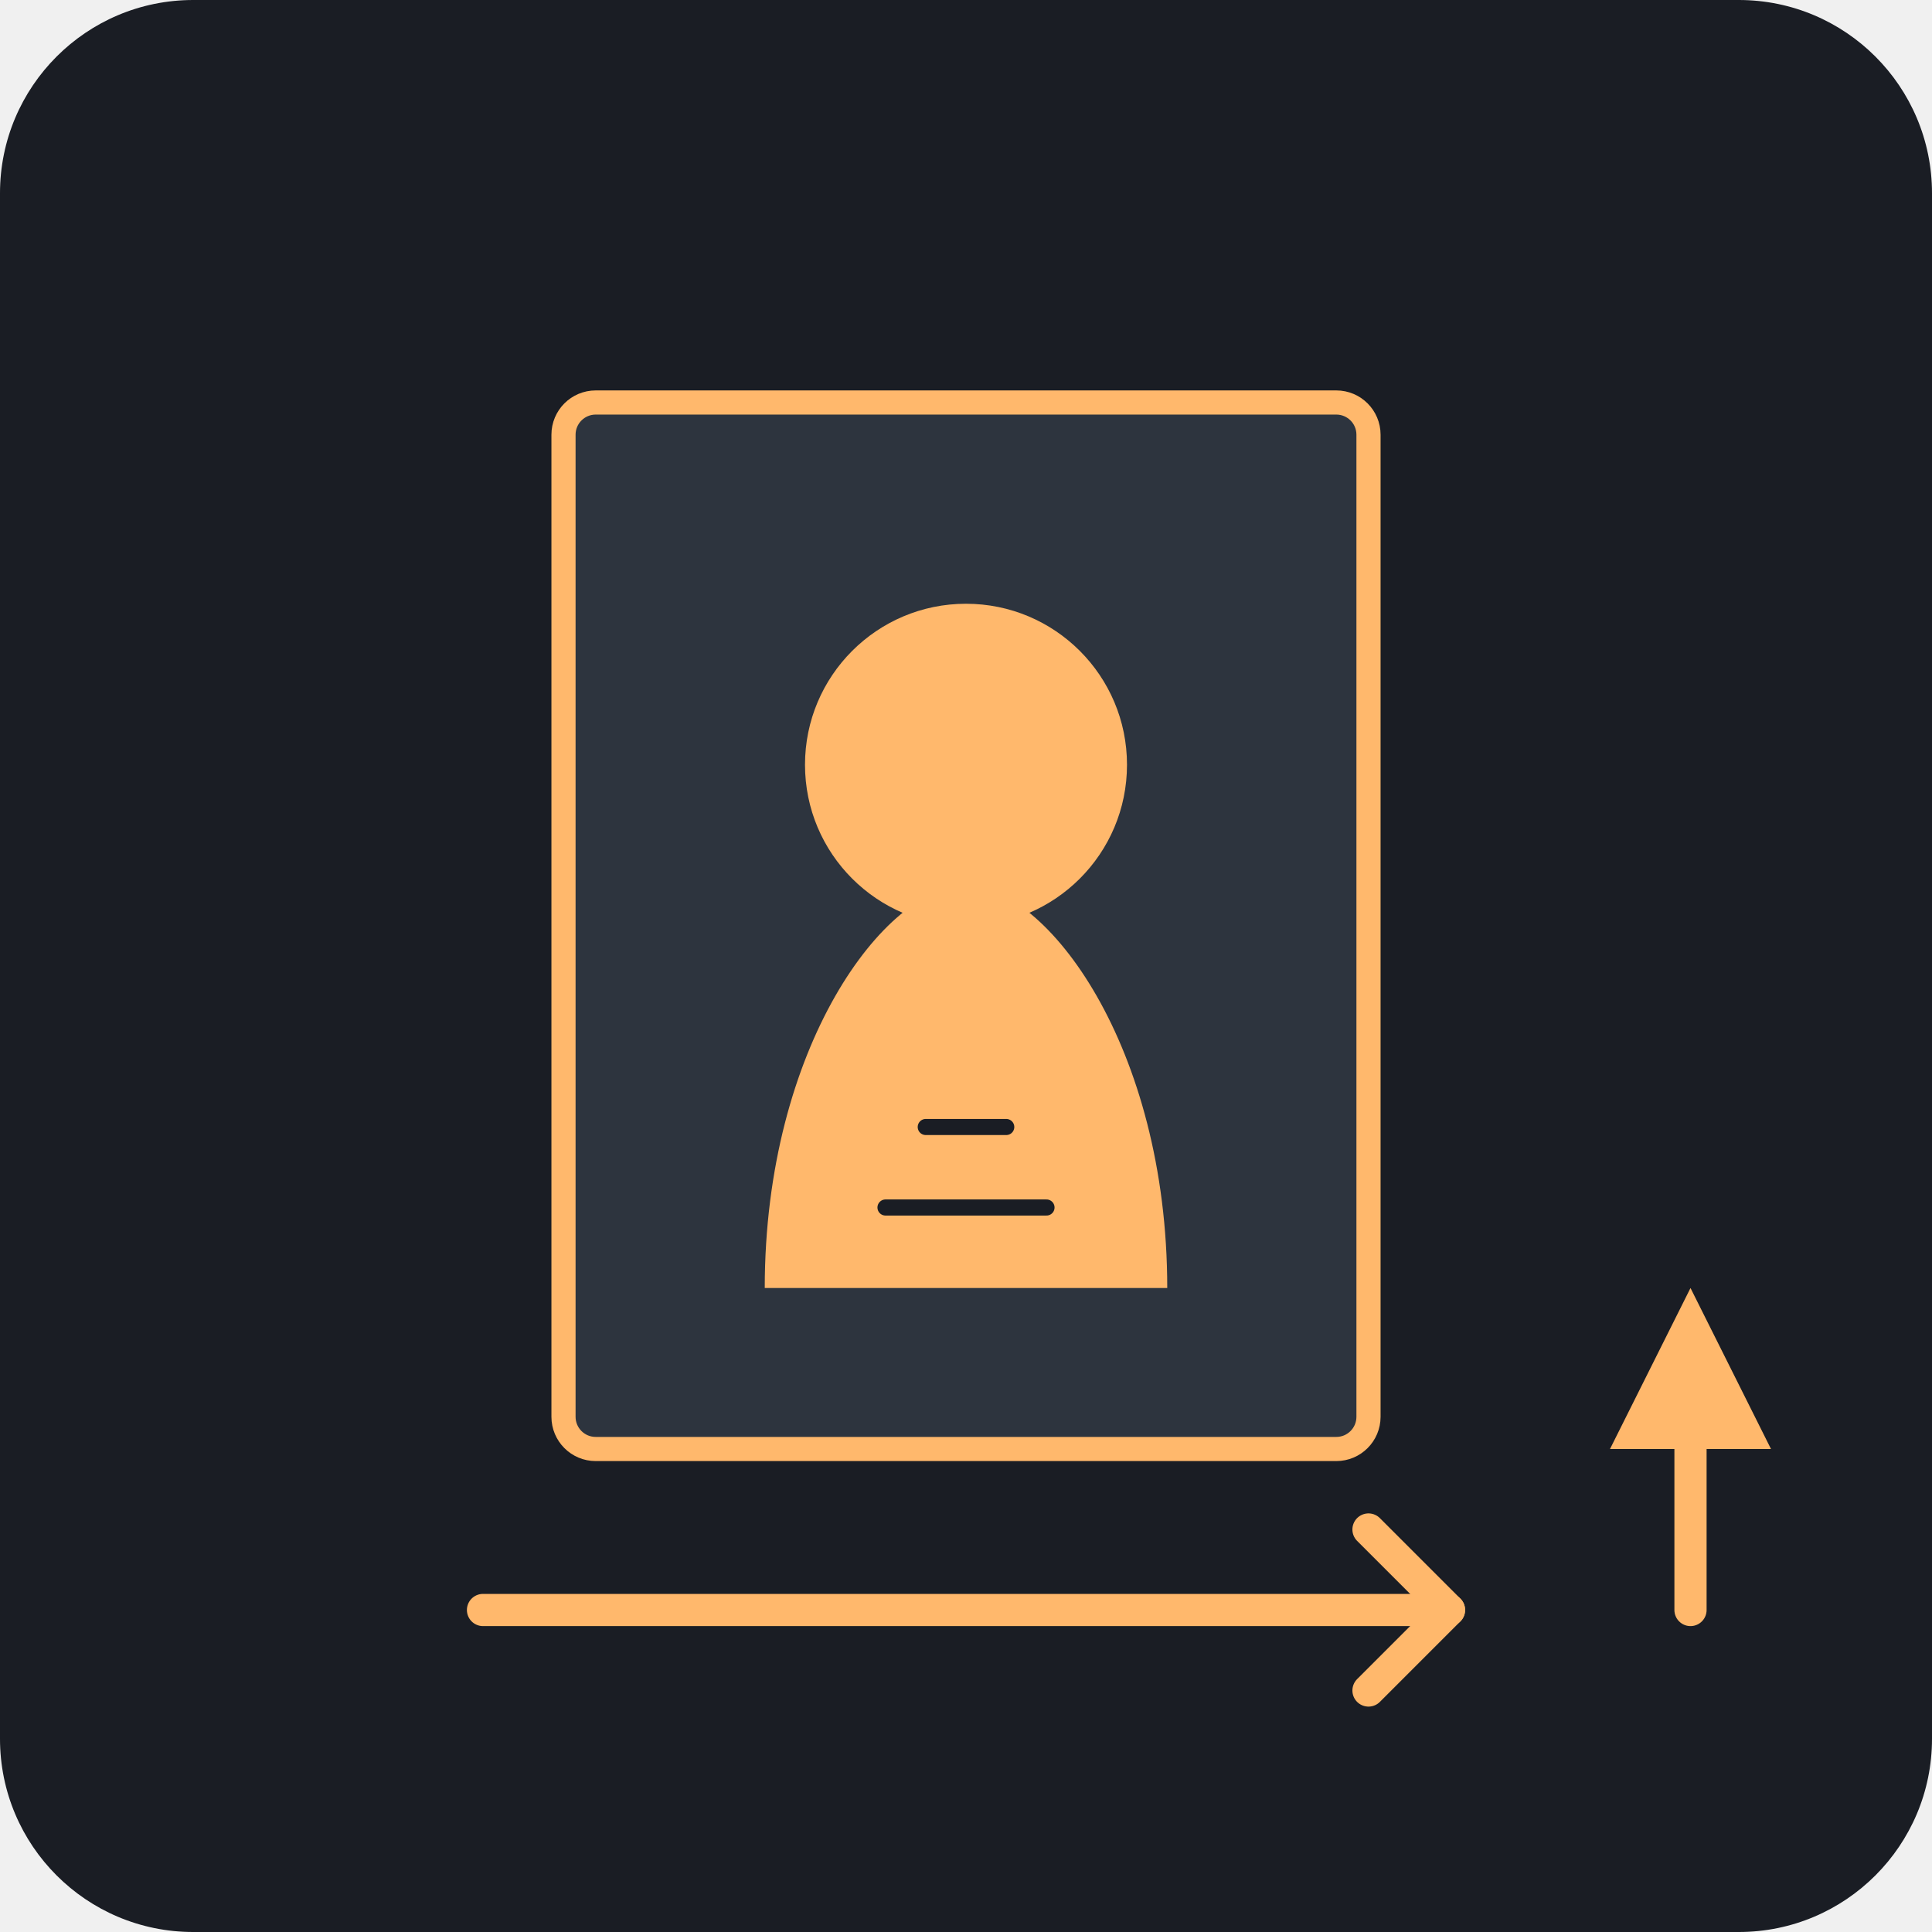
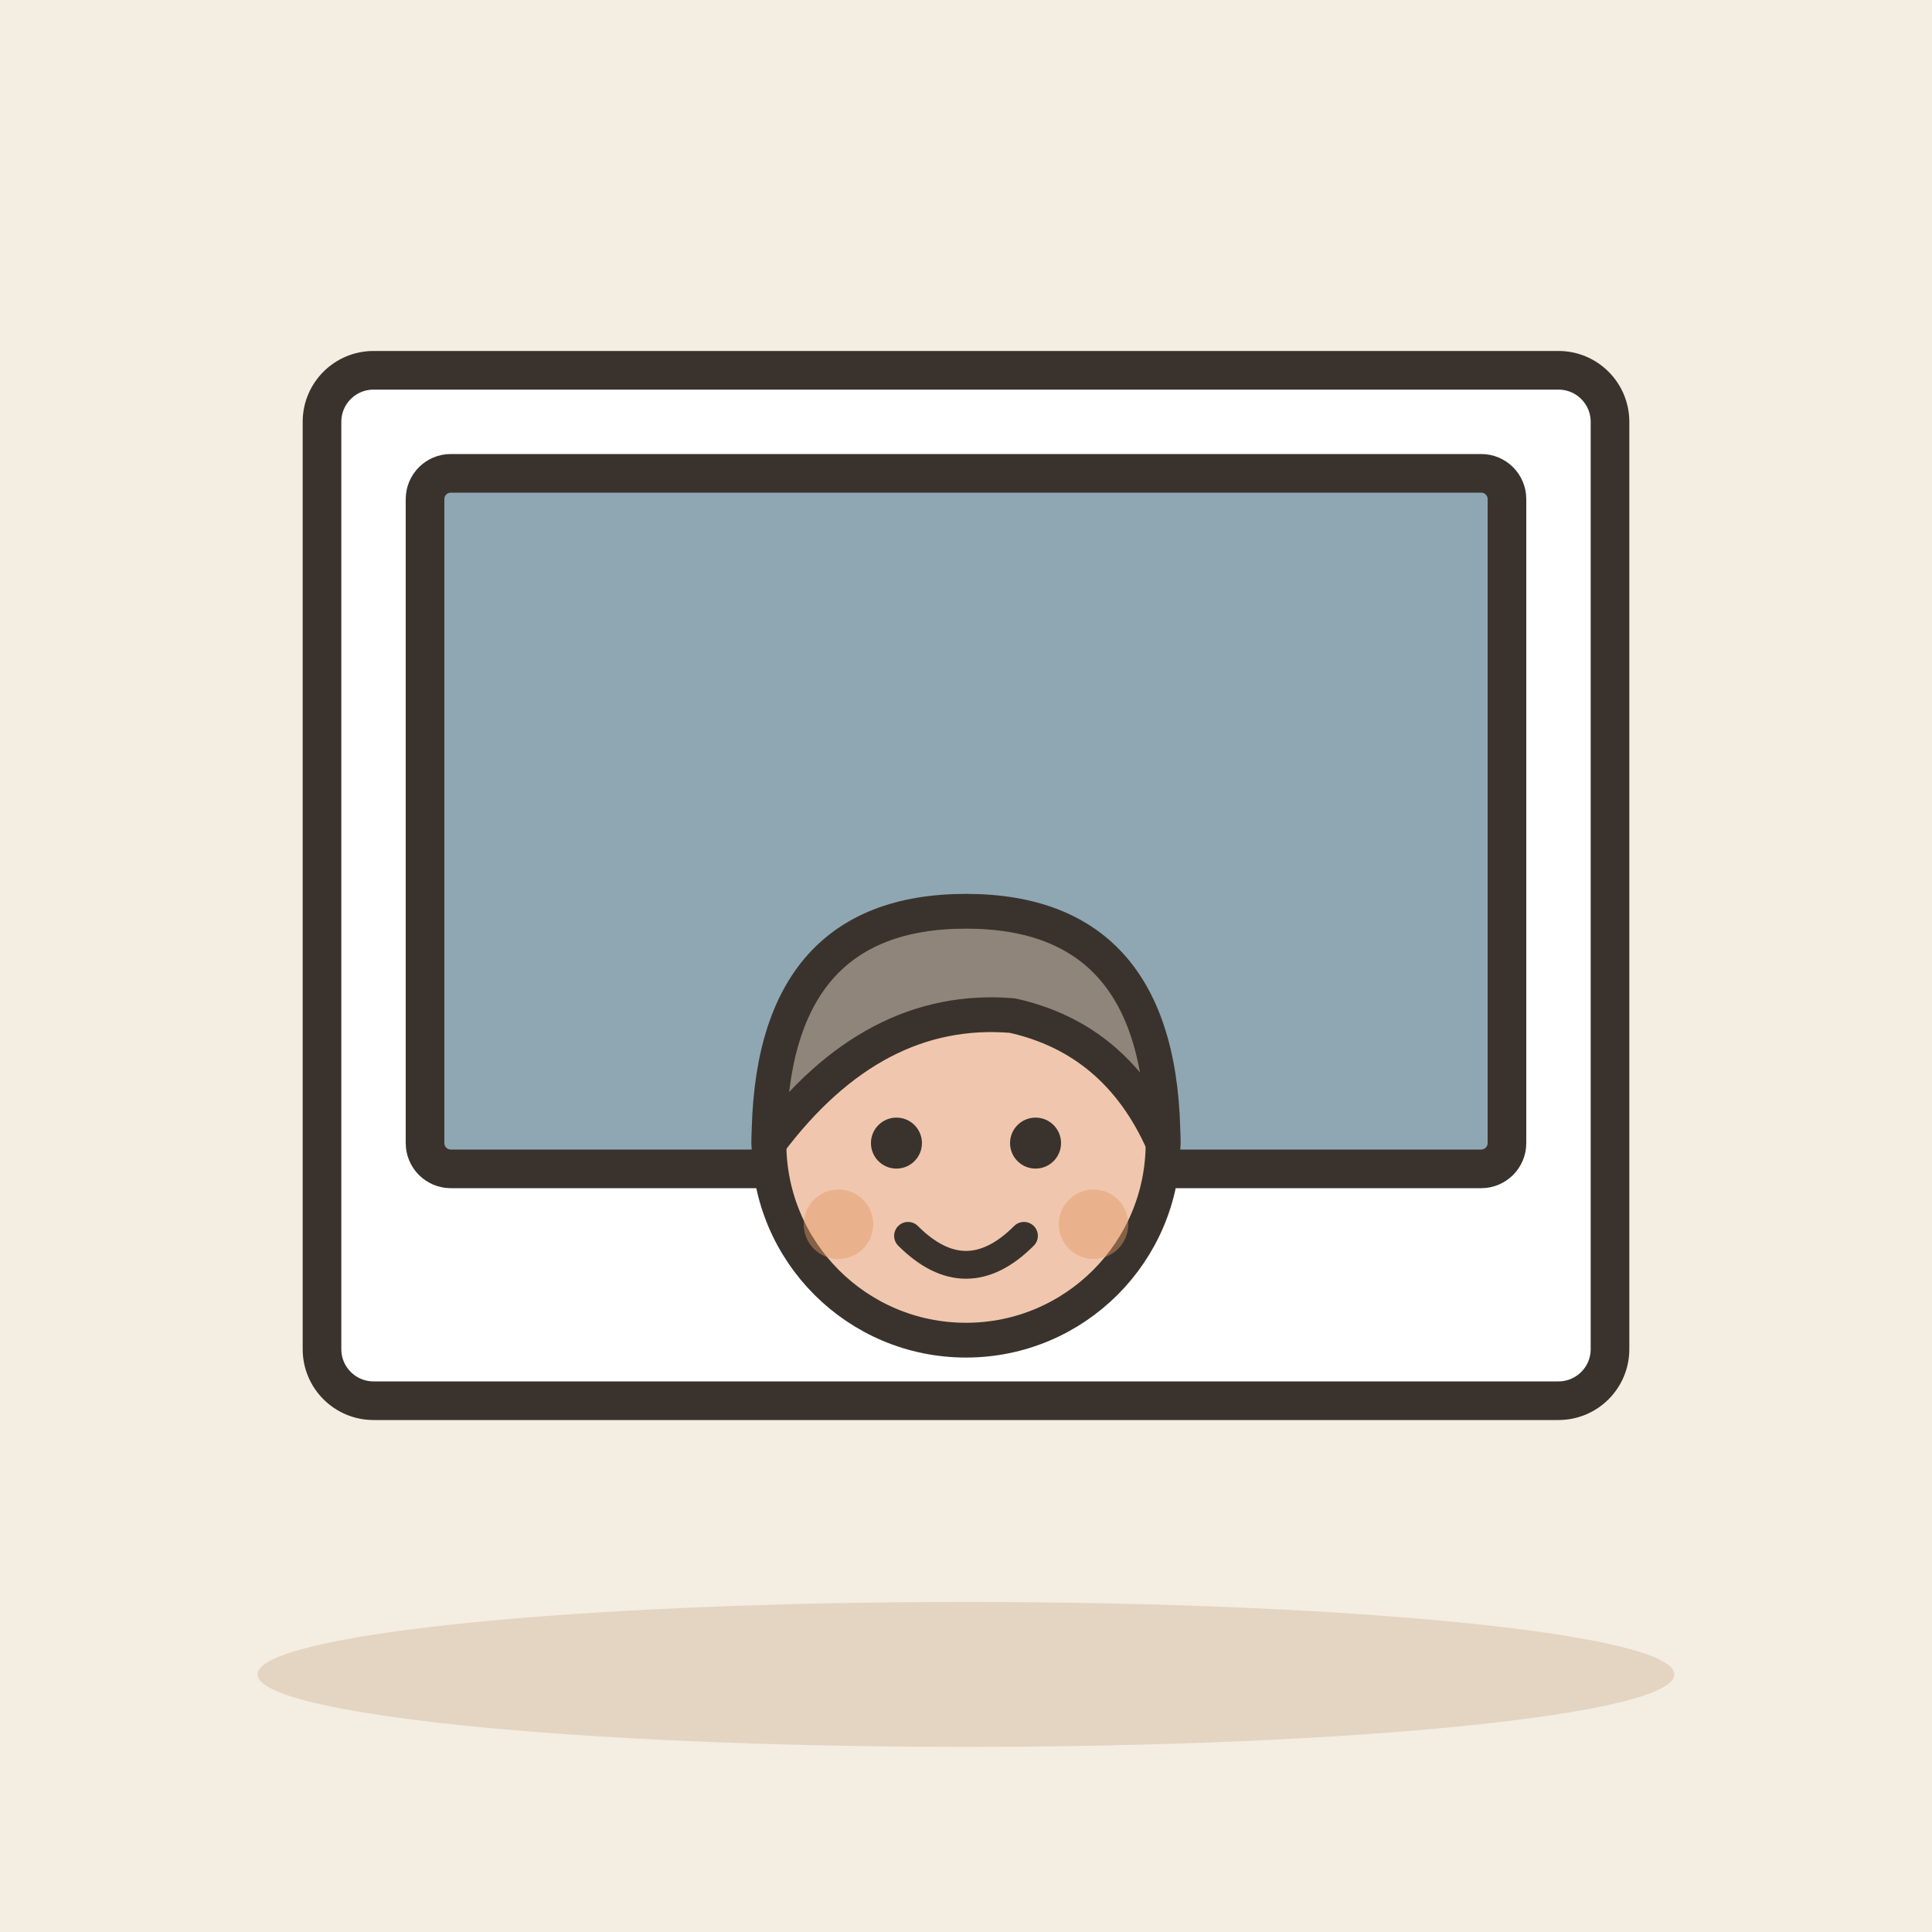
- <svg xmlns="http://www.w3.org/2000/svg" viewBox="0 0 240 240">
-   <rect width="240" height="240" rx="24" fill="#1A1D24" />
-   <g transform="translate(60, 40)">
-     <rect x="10" y="10" width="100" height="130" rx="4" fill="#2D343E" stroke="#FFB86C" stroke-width="3" />
-     <path d="M35 120 C 35 90, 50 70, 60 70 C 70 70, 85 90, 85 120" fill="#FFB86C" />
-     <circle cx="60" cy="55" r="20" fill="#FFB86C" />
-     <path d="M50 110 L 70 110 M 55 100 L 65 100" stroke="#1A1D24" stroke-width="2" stroke-linecap="round" />
-   </g>
-   <g transform="translate(40, 150)">
-     <path d="M20 50 L 140 50" stroke="#FFB86C" stroke-width="4" stroke-linecap="round" />
-     <path d="M140 50 L 130 40 M 140 50 L 130 60" stroke="#FFB86C" stroke-width="4" stroke-linecap="round" />
-     <path d="M160 30 L 180 30 L 170 10 Z" fill="#FFB86C" />
-     <path d="M170 30 L 170 50" stroke="#FFB86C" stroke-width="4" stroke-linecap="round" />
+ <svg xmlns="http://www.w3.org/2000/svg" viewBox="0 0 240 240" data-style="editorial">
+   <rect width="240" height="240" fill="#F4EDE2" />
+   <ellipse cx="120" cy="208" rx="88" ry="9" fill="#E3D5C1" />
+   <g transform="translate(120 110) scale(1.6 1.6)">
+     <rect x="-50" y="-40" width="100" height="80" rx="4" fill="#FFFFFF" stroke="#3A332D" stroke-width="3" stroke-linecap="round" stroke-linejoin="round" />
+     <rect x="-42" y="-32" width="84" height="54" rx="2" fill="#8FA7B3" stroke="#3A332D" stroke-width="3" stroke-linecap="round" stroke-linejoin="round" />
+     <g transform="translate(0 110.9) scale(0.9 0.9)">
+       <circle cx="0" cy="-101" r="17" fill="#F0C7AE" stroke="#3A332D" stroke-width="3" stroke-linecap="round" stroke-linejoin="round" />
+       <path d="M-17 -101Q-17 -121 0 -121Q17 -121 17 -101Q13 -110 4 -112Q-8 -113 -17 -101Z" fill="#8F857A" stroke="#3A332D" stroke-width="3" stroke-linecap="round" stroke-linejoin="round" />
+       <circle cx="-6" cy="-101" r="2.2" fill="#3A332D" />
+       <circle cx="6" cy="-101" r="2.2" fill="#3A332D" />
+       <path d="M-5 -93Q0 -88 5 -93" fill="none" stroke="#3A332D" stroke-width="2.4" stroke-linecap="round" stroke-linejoin="round" />
+       <circle cx="-11" cy="-94" r="3" fill="#E39A62" opacity="0.45" />
+       <circle cx="11" cy="-94" r="3" fill="#E39A62" opacity="0.45" />
+     </g>
  </g>
</svg>
